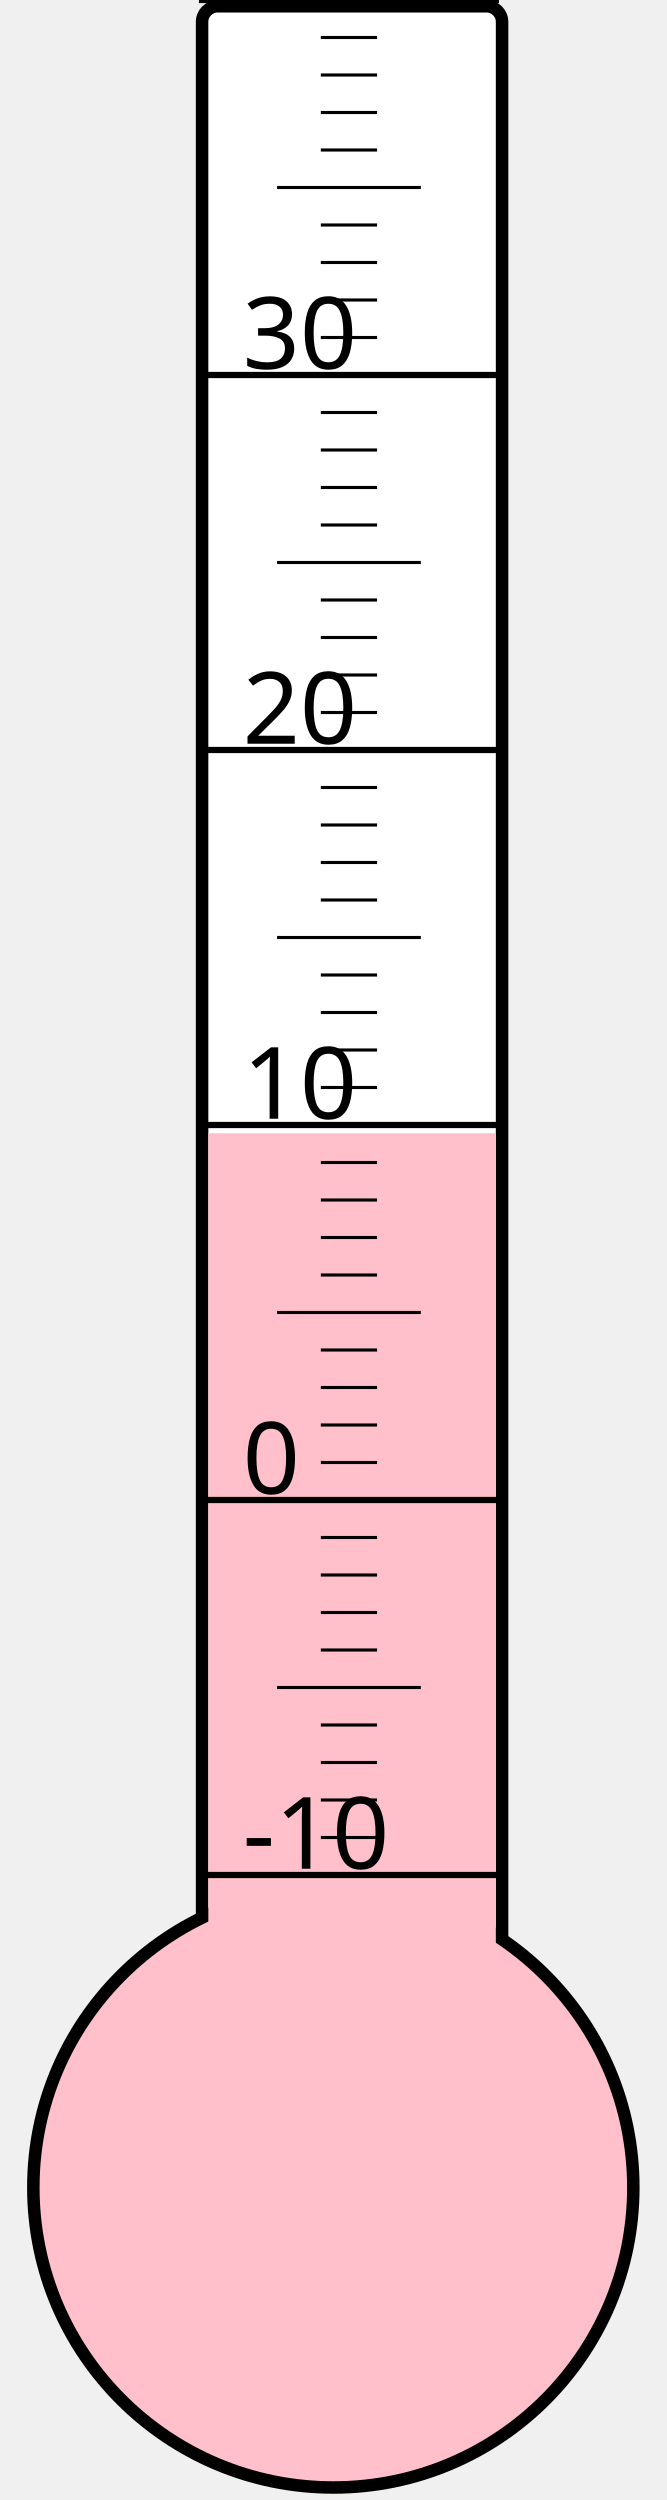
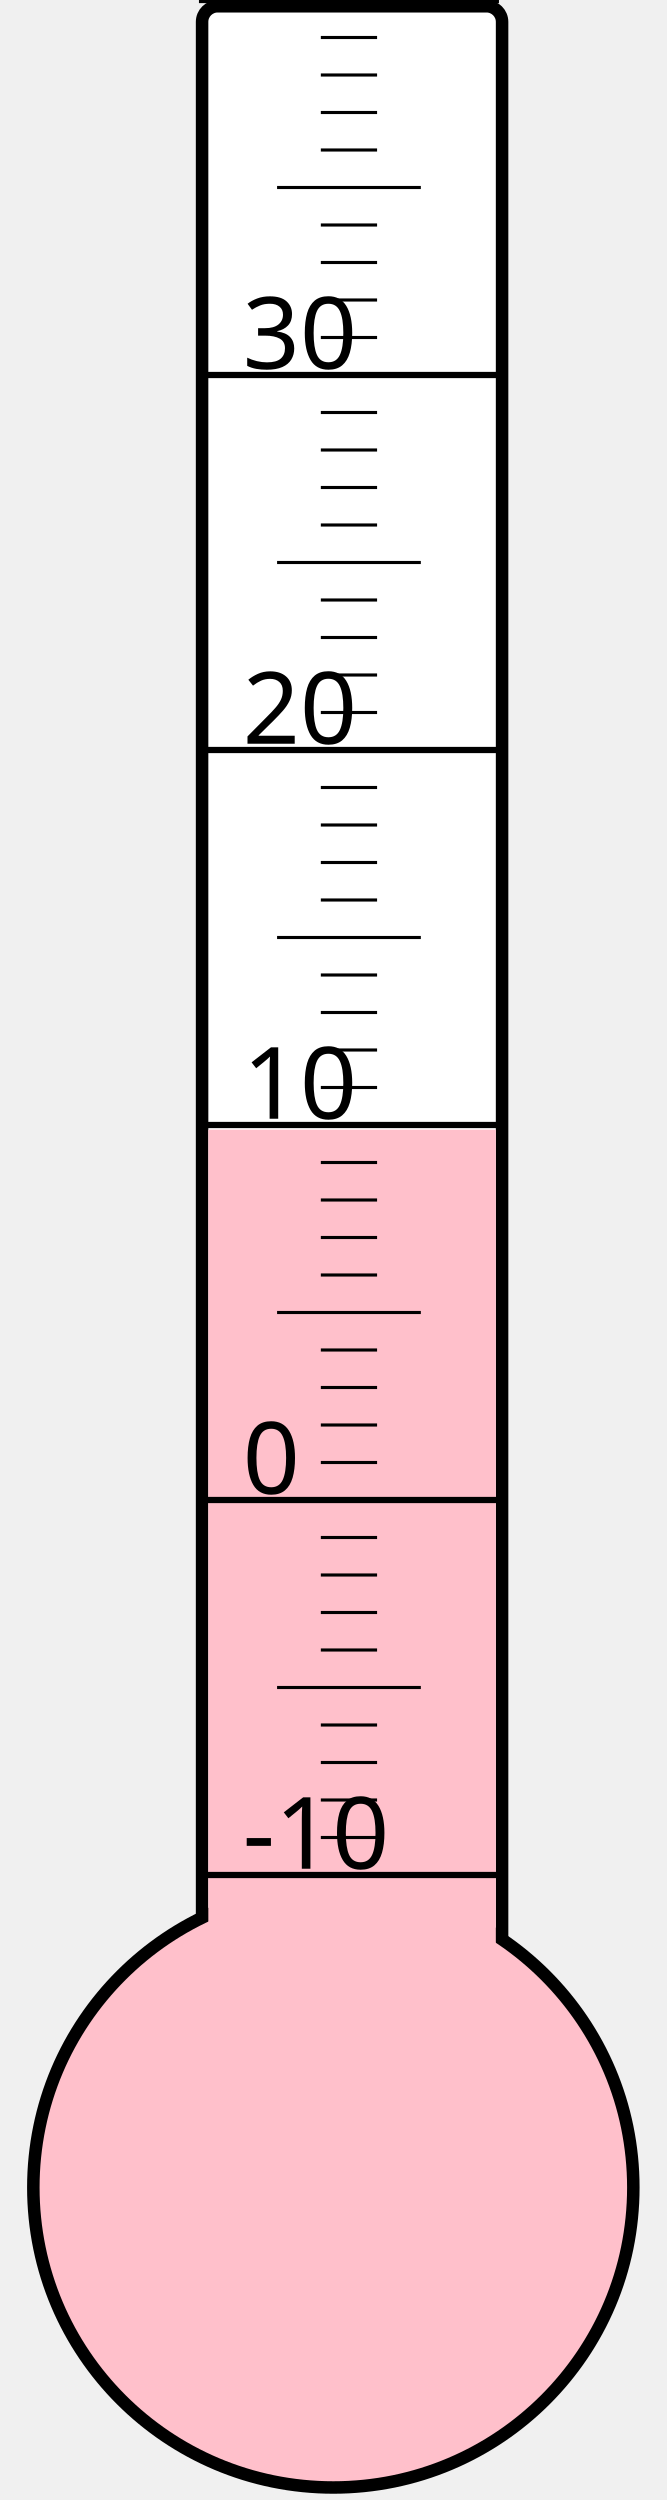
<svg xmlns="http://www.w3.org/2000/svg" width="40px" height="150px" viewBox="0 0 200 800">
  <rect width="200" height="800" x="0" y="0" style="fill: #ffffeb; fill-opacity: 0;" />
  <rect width="96" height="680" x="58" y="2" rx="5" ry="5" style="fill: white; fill-opacity: 1; stroke: black; stroke-width: 4;" />
  <circle cx="100" cy="700" r="96" style="fill: pink; stroke: black; stroke-width: 4;" />
-   <rect width="92" height="337.375" x="60" y="362.625" style="fill: pink; fill-opacity: 1; stroke-width: 0;" />
+   <rect width="92" height="338.5" x="60" y="361.5" style="fill: pink; fill-opacity: 1; stroke-width: 0;" />
  <text x="71" y="598" style="font-family: sans-serif; font-size: 24pt;">-10</text>
  <text x="71" y="478" style="font-family: sans-serif; font-size: 24pt;">0</text>
  <text x="71" y="358" style="font-family: sans-serif; font-size: 24pt;">10</text>
  <text x="71" y="238" style="font-family: sans-serif; font-size: 24pt;">20</text>
  <text x="71" y="118" style="font-family: sans-serif; font-size: 24pt;">30</text>
  <g style="stroke: black;">
    <line x1="57" y1="600" x2="153" y2="600" style="stroke-width: 2;" />
    <line x1="96" y1="588" x2="114" y2="588" style="stroke-width: 1;" />
    <line x1="96" y1="576" x2="114" y2="576" style="stroke-width: 1;" />
    <line x1="96" y1="564" x2="114" y2="564" style="stroke-width: 1;" />
    <line x1="96" y1="552" x2="114" y2="552" style="stroke-width: 1;" />
    <line x1="82" y1="540" x2="128" y2="540" style="stroke-width: 1;" />
    <line x1="96" y1="528" x2="114" y2="528" style="stroke-width: 1;" />
    <line x1="96" y1="516" x2="114" y2="516" style="stroke-width: 1;" />
    <line x1="96" y1="504" x2="114" y2="504" style="stroke-width: 1;" />
    <line x1="96" y1="492" x2="114" y2="492" style="stroke-width: 1;" />
    <line x1="57" y1="480" x2="153" y2="480" style="stroke-width: 2;" />
    <line x1="96" y1="468" x2="114" y2="468" style="stroke-width: 1;" />
    <line x1="96" y1="456" x2="114" y2="456" style="stroke-width: 1;" />
    <line x1="96" y1="444" x2="114" y2="444" style="stroke-width: 1;" />
    <line x1="96" y1="432" x2="114" y2="432" style="stroke-width: 1;" />
    <line x1="82" y1="420" x2="128" y2="420" style="stroke-width: 1;" />
    <line x1="96" y1="408" x2="114" y2="408" style="stroke-width: 1;" />
    <line x1="96" y1="396" x2="114" y2="396" style="stroke-width: 1;" />
    <line x1="96" y1="384" x2="114" y2="384" style="stroke-width: 1;" />
    <line x1="96" y1="372" x2="114" y2="372" style="stroke-width: 1;" />
    <line x1="57" y1="360" x2="153" y2="360" style="stroke-width: 2;" />
    <line x1="96" y1="348" x2="114" y2="348" style="stroke-width: 1;" />
    <line x1="96" y1="336" x2="114" y2="336" style="stroke-width: 1;" />
    <line x1="96" y1="324" x2="114" y2="324" style="stroke-width: 1;" />
    <line x1="96" y1="312" x2="114" y2="312" style="stroke-width: 1;" />
    <line x1="82" y1="300" x2="128" y2="300" style="stroke-width: 1;" />
    <line x1="96" y1="288" x2="114" y2="288" style="stroke-width: 1;" />
    <line x1="96" y1="276" x2="114" y2="276" style="stroke-width: 1;" />
    <line x1="96" y1="264" x2="114" y2="264" style="stroke-width: 1;" />
    <line x1="96" y1="252" x2="114" y2="252" style="stroke-width: 1;" />
    <line x1="57" y1="240" x2="153" y2="240" style="stroke-width: 2;" />
    <line x1="96" y1="228" x2="114" y2="228" style="stroke-width: 1;" />
    <line x1="96" y1="216" x2="114" y2="216" style="stroke-width: 1;" />
    <line x1="96" y1="204" x2="114" y2="204" style="stroke-width: 1;" />
    <line x1="96" y1="192" x2="114" y2="192" style="stroke-width: 1;" />
    <line x1="82" y1="180" x2="128" y2="180" style="stroke-width: 1;" />
    <line x1="96" y1="168" x2="114" y2="168" style="stroke-width: 1;" />
    <line x1="96" y1="156" x2="114" y2="156" style="stroke-width: 1;" />
    <line x1="96" y1="144" x2="114" y2="144" style="stroke-width: 1;" />
    <line x1="96" y1="132" x2="114" y2="132" style="stroke-width: 1;" />
    <line x1="57" y1="120" x2="153" y2="120" style="stroke-width: 2;" />
    <line x1="96" y1="108" x2="114" y2="108" style="stroke-width: 1;" />
    <line x1="96" y1="96" x2="114" y2="96" style="stroke-width: 1;" />
    <line x1="96" y1="84" x2="114" y2="84" style="stroke-width: 1;" />
    <line x1="96" y1="72" x2="114" y2="72" style="stroke-width: 1;" />
    <line x1="82" y1="60" x2="128" y2="60" style="stroke-width: 1;" />
    <line x1="96" y1="48" x2="114" y2="48" style="stroke-width: 1;" />
    <line x1="96" y1="36" x2="114" y2="36" style="stroke-width: 1;" />
    <line x1="96" y1="24" x2="114" y2="24" style="stroke-width: 1;" />
    <line x1="96" y1="12" x2="114" y2="12" style="stroke-width: 1;" />
    <line x1="57" y1="0" x2="153" y2="0" style="stroke-width: 2;" />
  </g>
</svg>
